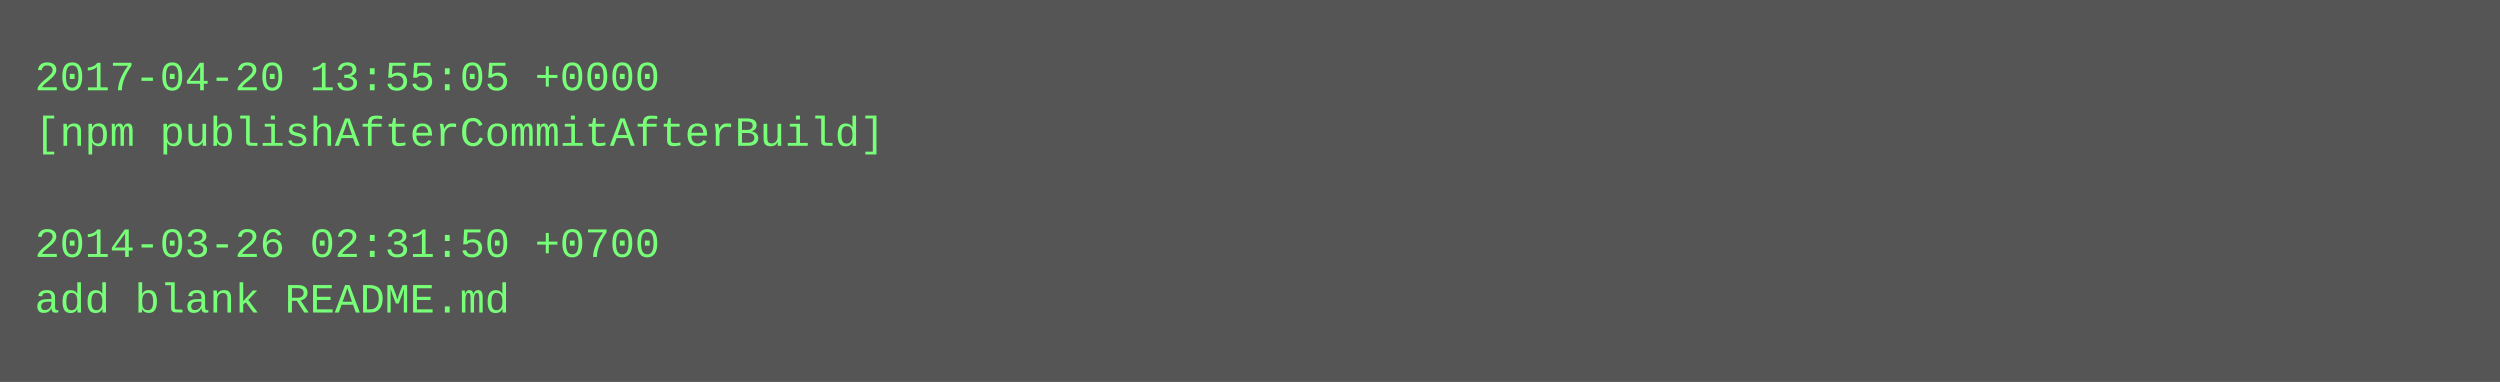
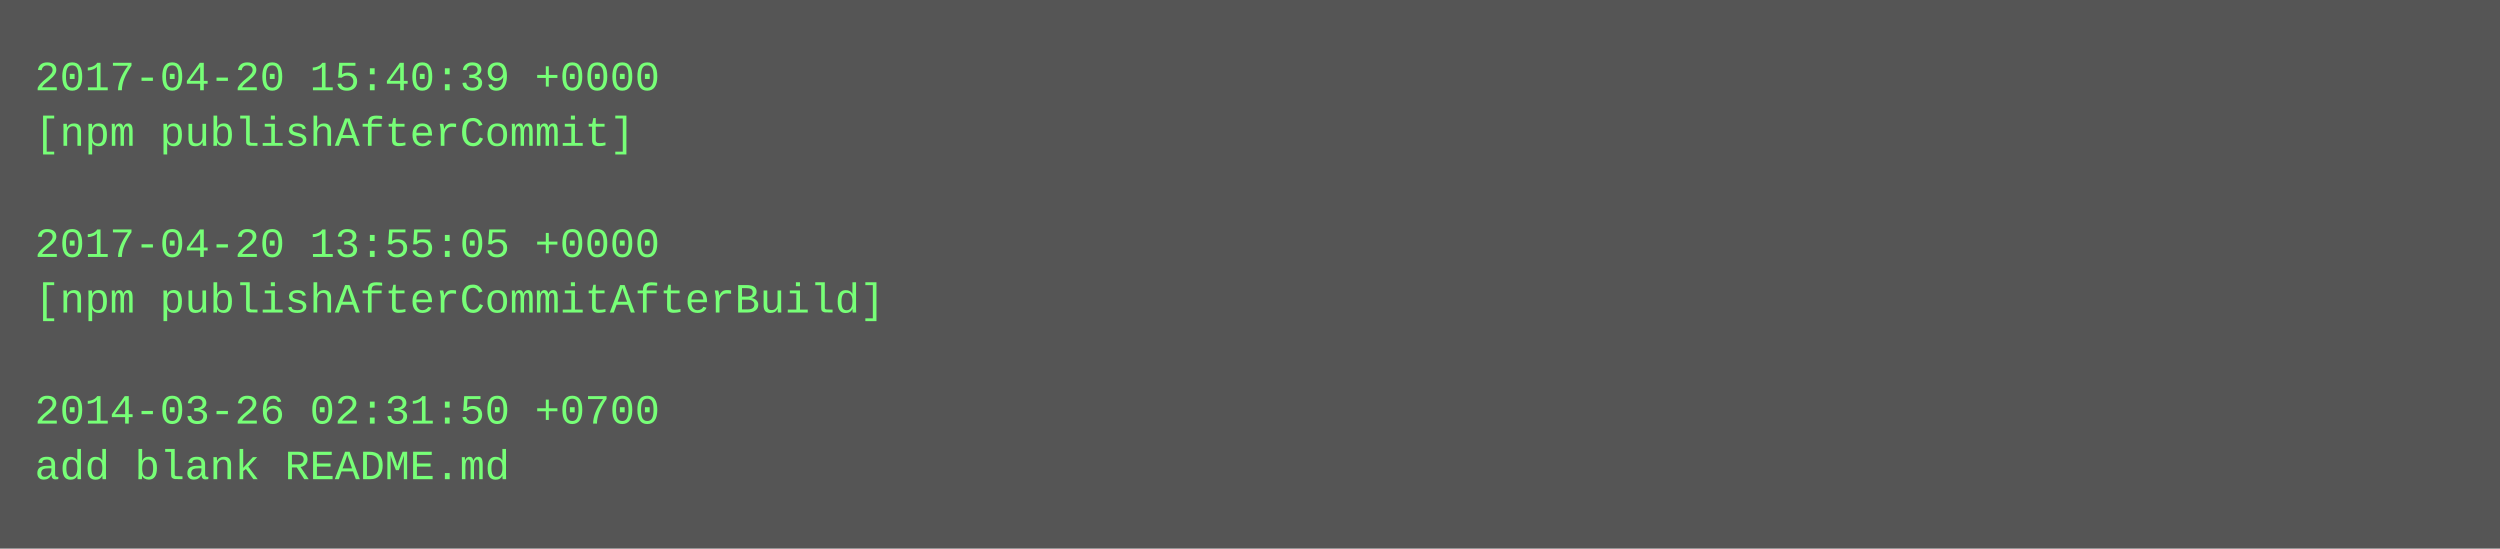
- <svg xmlns="http://www.w3.org/2000/svg" height="110" width="720">
-   <rect height="110" fill="#555" width="720" />
+ <svg xmlns="http://www.w3.org/2000/svg" height="158" width="720">
+   <rect height="158" fill="#555" width="720" />
  <text fill="#7f7" font-family="Courier New" font-size="12" xml:space="preserve">
-     <tspan x="10" y="26">2017-04-20 13:55:05 +0000</tspan>
-     <tspan x="10" y="42">[npm publishAfterCommitAfterBuild]</tspan>
+     <tspan x="10" y="26">2017-04-20 15:40:39 +0000</tspan>
+     <tspan x="10" y="42">[npm publishAfterCommit]</tspan>
    <tspan x="10" y="58" />
-     <tspan x="10" y="74">2014-03-26 02:31:50 +0700</tspan>
-     <tspan x="10" y="90">add blank README.md</tspan>
+     <tspan x="10" y="74">2017-04-20 13:55:05 +0000</tspan>
+     <tspan x="10" y="90">[npm publishAfterCommitAfterBuild]</tspan>
+     <tspan x="10" y="106" />
+     <tspan x="10" y="122">2014-03-26 02:31:50 +0700</tspan>
+     <tspan x="10" y="138">add blank README.md</tspan>
  </text>
</svg>
